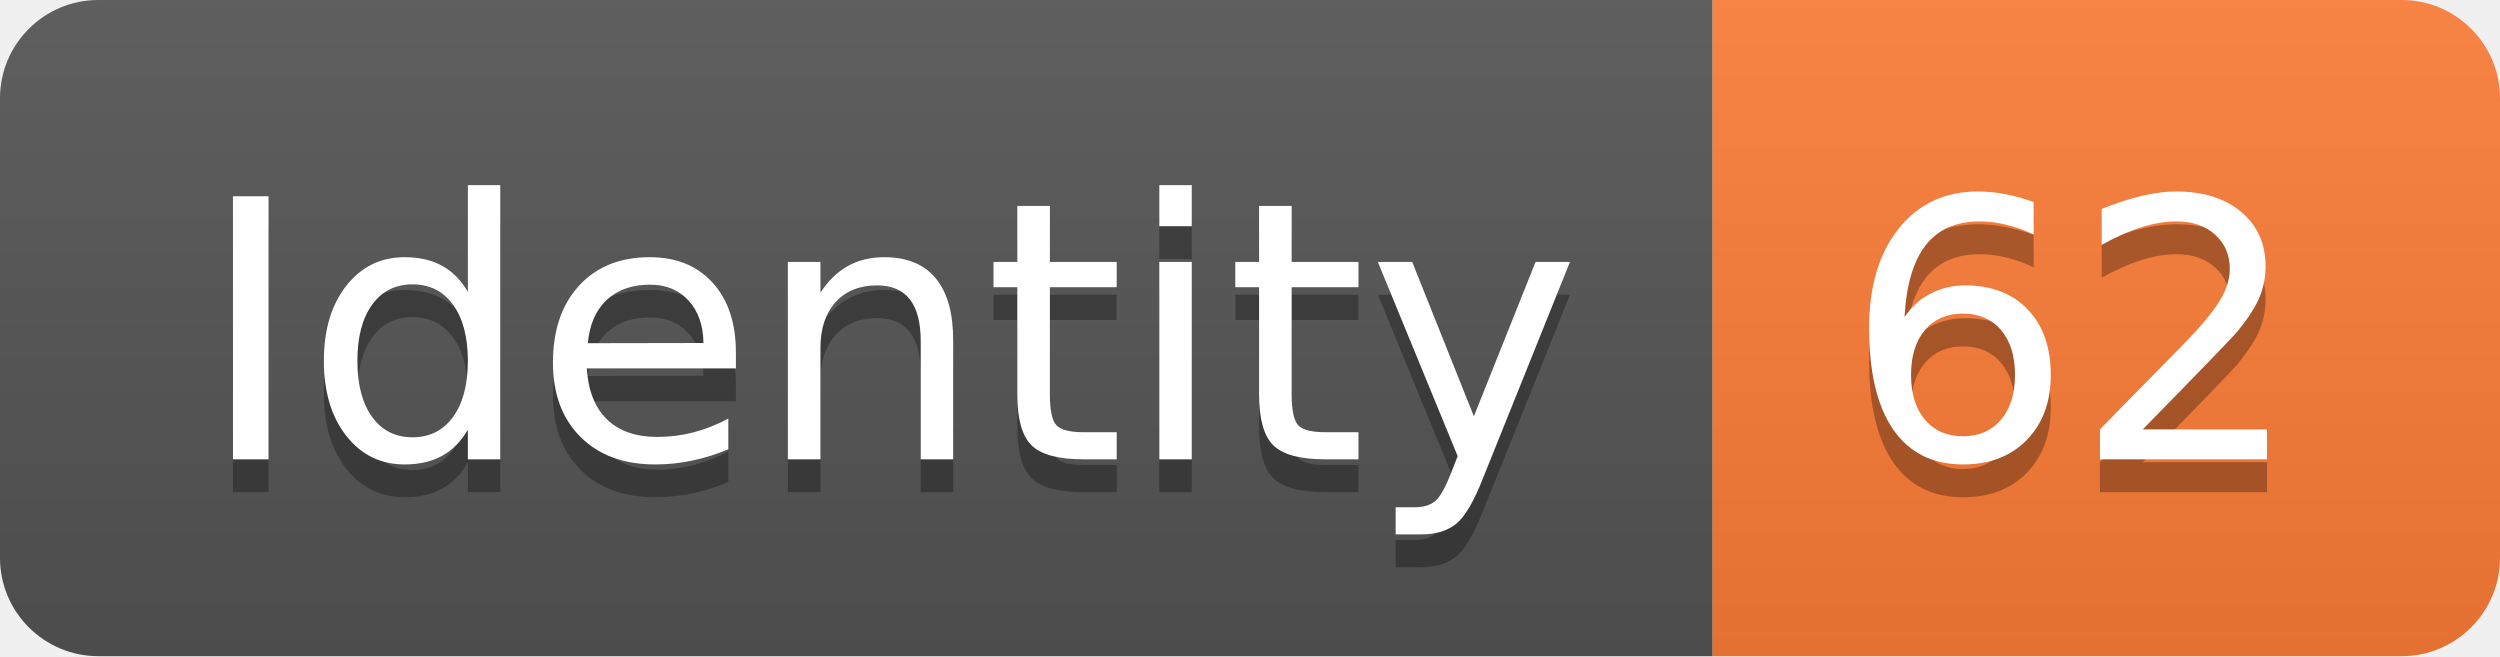
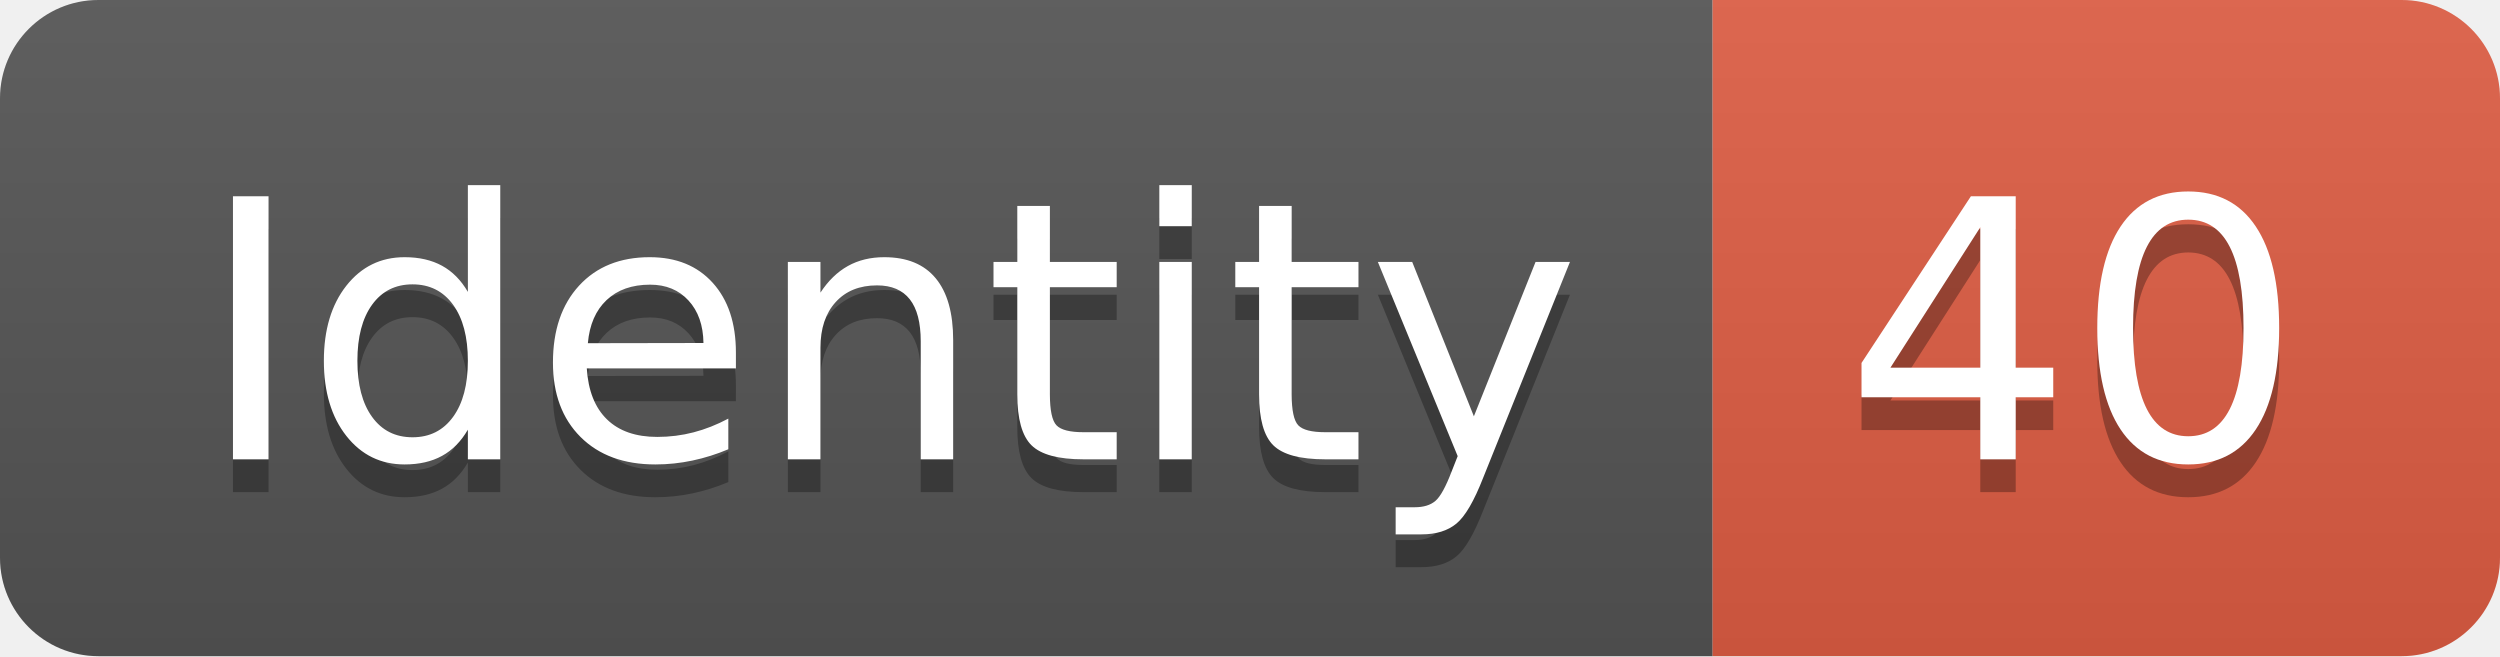
<svg xmlns="http://www.w3.org/2000/svg" width="76.2" height="20">
  <linearGradient id="smooth" x2="0" y2="100%">
    <stop offset="0" stop-color="#bbb" stop-opacity=".1" />
    <stop offset="1" stop-opacity=".1" />
  </linearGradient>
  <clipPath id="round">
    <rect width="76.2" height="20" rx="3" fill="#fff" />
  </clipPath>
  <g clip-path="url(#round)">
    <rect width="52.2" height="20" fill="#555" />
-     <rect x="52.2" width="24.0" height="20" fill="#fe7d37" />
+     <rect x="52.2" width="24.0" height="20" fill="#e05d44" />
    <rect width="76.2" height="20" fill="url(#smooth)" />
  </g>
  <g fill="#fff" text-anchor="middle" font-family="DejaVu Sans,Verdana,Geneva,sans-serif" font-size="110">
    <text x="271.0" y="150" fill="#010101" fill-opacity=".3" transform="scale(0.1)" textLength="422.0" lengthAdjust="spacing">Identity</text>
    <text x="271.0" y="140" transform="scale(0.1)" textLength="422.0" lengthAdjust="spacing">Identity</text>
-     <text x="632.0" y="150" fill="#010101" fill-opacity=".3" transform="scale(0.1)" textLength="140.0" lengthAdjust="spacing">62</text>
-     <text x="632.0" y="140" transform="scale(0.1)" textLength="140.0" lengthAdjust="spacing">62</text>
+     <text x="632.0" y="150" fill="#010101" fill-opacity=".3" transform="scale(0.1)" textLength="140.0" lengthAdjust="spacing">40</text>
+     <text x="632.0" y="140" transform="scale(0.1)" textLength="140.0" lengthAdjust="spacing">40</text>
  </g>
</svg>
